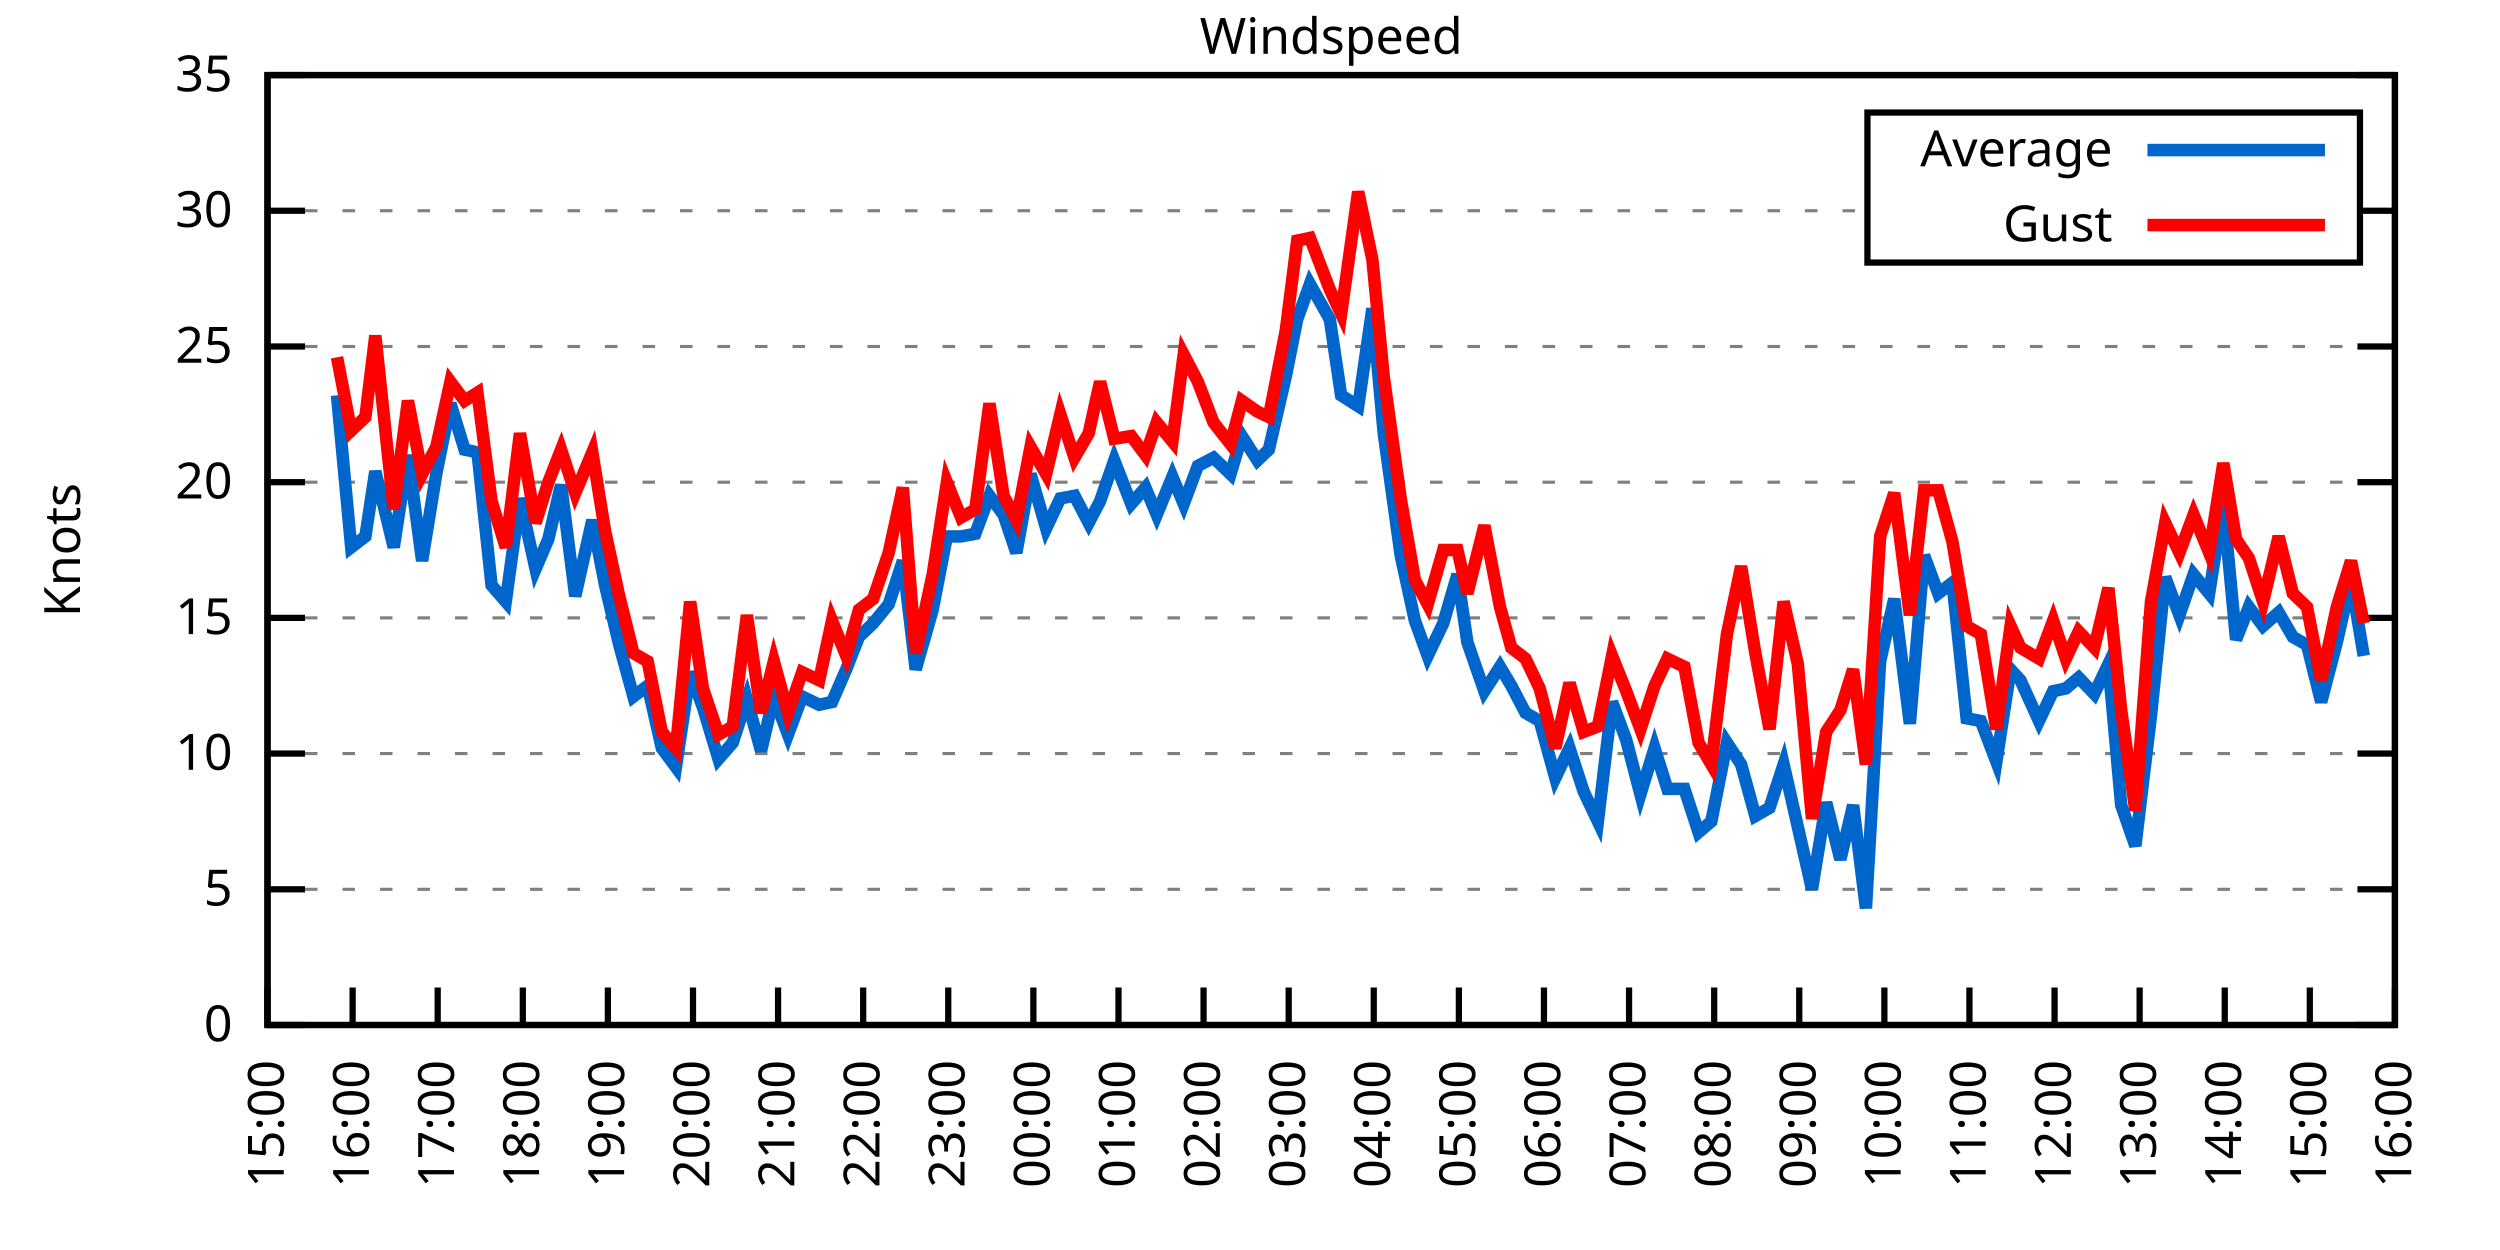
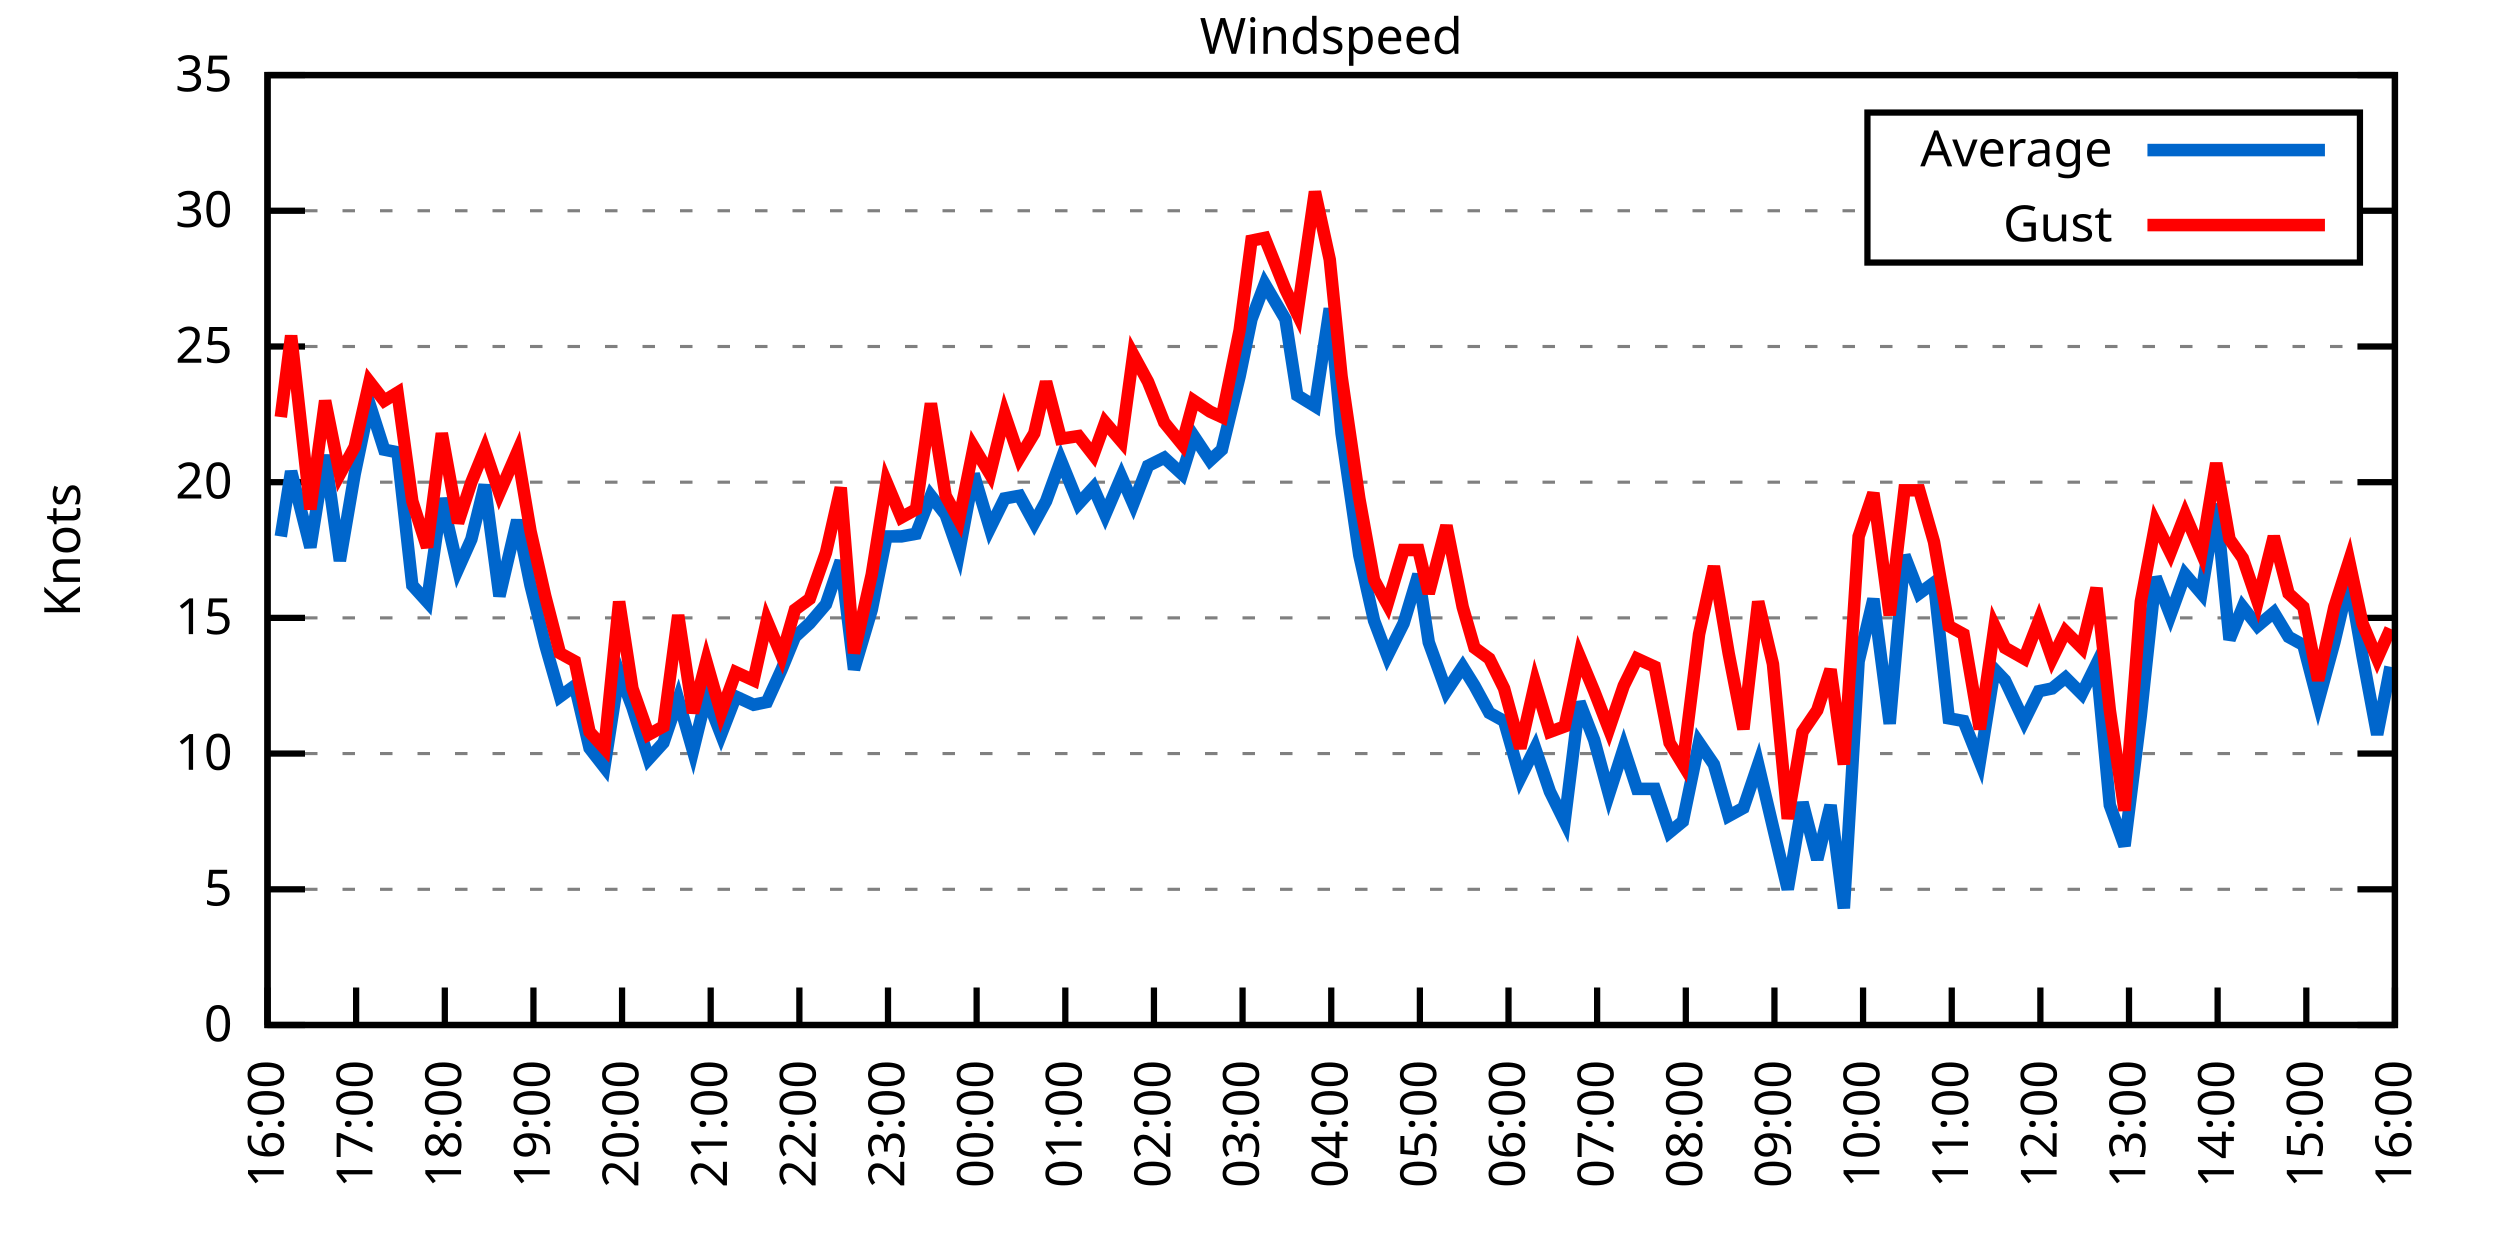
<svg xmlns="http://www.w3.org/2000/svg" xmlns:xlink="http://www.w3.org/1999/xlink" width="400" height="200" viewBox="0 0 400 200">
  <g id="gnuplot_canvas">
    <rect x="0" y="0" width="400" height="200" fill="none" />
    <defs>
      <circle id="gpDot" r="0.5" stroke-width="0.5" stroke="currentColor" />
      <path id="gpPt0" stroke-width="0.333" stroke="currentColor" d="M-1,0 h2 M0,-1 v2" />
      <path id="gpPt1" stroke-width="0.333" stroke="currentColor" d="M-1,-1 L1,1 M1,-1 L-1,1" />
      <path id="gpPt2" stroke-width="0.333" stroke="currentColor" d="M-1,0 L1,0 M0,-1 L0,1 M-1,-1 L1,1 M-1,1 L1,-1" />
      <rect id="gpPt3" stroke-width="0.333" stroke="currentColor" x="-1" y="-1" width="2" height="2" />
      <rect id="gpPt4" stroke-width="0.333" stroke="currentColor" fill="currentColor" x="-1" y="-1" width="2" height="2" />
      <circle id="gpPt5" stroke-width="0.333" stroke="currentColor" cx="0" cy="0" r="1" />
      <use xlink:href="#gpPt5" id="gpPt6" fill="currentColor" stroke="none" />
      <path id="gpPt7" stroke-width="0.333" stroke="currentColor" d="M0,-1.33 L-1.33,0.67 L1.33,0.67 z" />
      <use xlink:href="#gpPt7" id="gpPt8" fill="currentColor" stroke="none" />
      <use xlink:href="#gpPt7" id="gpPt9" stroke="currentColor" transform="rotate(180)" />
      <use xlink:href="#gpPt9" id="gpPt10" fill="currentColor" stroke="none" />
      <use xlink:href="#gpPt3" id="gpPt11" stroke="currentColor" transform="rotate(45)" />
      <use xlink:href="#gpPt11" id="gpPt12" fill="currentColor" stroke="none" />
      <path id="gpPt13" stroke-width="0.333" stroke="currentColor" d="M0,1.330 L1.265,0.411 L0.782,-1.067 L-0.782,-1.076 L-1.265,0.411 z" />
      <use xlink:href="#gpPt13" id="gpPt14" fill="currentColor" stroke="none" />
      <filter id="textbox" filterUnits="objectBoundingBox" x="0" y="0" height="1" width="1">
        <feFlood flood-color="white" flood-opacity="1" result="bgnd" />
        <feComposite in="SourceGraphic" in2="bgnd" operator="atop" />
      </filter>
      <filter id="greybox" filterUnits="objectBoundingBox" x="0" y="0" height="1" width="1">
        <feFlood flood-color="lightgrey" flood-opacity="1" result="grey" />
        <feComposite in="SourceGraphic" in2="grey" operator="atop" />
      </filter>
    </defs>
    <g fill="none" color="white" stroke="currentColor" stroke-width="1.00" stroke-linecap="butt" stroke-linejoin="miter">
</g>
    <g fill="none" color="black" stroke="currentColor" stroke-width="1.00" stroke-linecap="butt" stroke-linejoin="miter">
      <g stroke="none" shape-rendering="crispEdges">
        <polygon fill="rgb(255, 255, 255)" points="42.80,164.00 383.18,164.00 383.18,12.02 42.80,12.02 " />
      </g>
    </g>
    <g fill="none" color="black" stroke="currentColor" stroke-width="1.00" stroke-linecap="butt" stroke-linejoin="miter">
</g>
    <g fill="none" color="black" stroke="black" stroke-width="0.50" stroke-linecap="butt" stroke-linejoin="miter">
</g>
    <g fill="none" color="gray" stroke="currentColor" stroke-width="0.50" stroke-linecap="butt" stroke-linejoin="miter">
      <path stroke="gray" stroke-dasharray="2,4" class="gridline" d="M42.80,164.00 L383.19,164.00  " />
    </g>
    <g fill="none" color="gray" stroke="gray" stroke-width="1.00" stroke-linecap="butt" stroke-linejoin="miter">
</g>
    <g fill="none" color="black" stroke="currentColor" stroke-width="1.00" stroke-linecap="butt" stroke-linejoin="miter">
      <path stroke="black" d="M42.80,164.00 L48.80,164.00 M383.19,164.00 L377.19,164.00  " />
      <g transform="translate(37.20,166.60)" stroke="none" fill="black" font-family="Sans" font-size="8.00" text-anchor="end">
        <text>
          <tspan font-family="Sans"> 0</tspan>
        </text>
      </g>
    </g>
    <g fill="none" color="black" stroke="currentColor" stroke-width="1.00" stroke-linecap="butt" stroke-linejoin="miter">
</g>
    <g fill="none" color="black" stroke="black" stroke-width="0.50" stroke-linecap="butt" stroke-linejoin="miter">
</g>
    <g fill="none" color="gray" stroke="currentColor" stroke-width="0.50" stroke-linecap="butt" stroke-linejoin="miter">
      <path stroke="gray" stroke-dasharray="2,4" class="gridline" d="M42.80,142.29 L383.19,142.29  " />
    </g>
    <g fill="none" color="gray" stroke="gray" stroke-width="1.00" stroke-linecap="butt" stroke-linejoin="miter">
</g>
    <g fill="none" color="black" stroke="currentColor" stroke-width="1.00" stroke-linecap="butt" stroke-linejoin="miter">
      <path stroke="black" d="M42.80,142.29 L48.80,142.29 M383.19,142.29 L377.19,142.29  " />
      <g transform="translate(37.20,144.89)" stroke="none" fill="black" font-family="Sans" font-size="8.00" text-anchor="end">
        <text>
          <tspan font-family="Sans"> 5</tspan>
        </text>
      </g>
    </g>
    <g fill="none" color="black" stroke="currentColor" stroke-width="1.00" stroke-linecap="butt" stroke-linejoin="miter">
</g>
    <g fill="none" color="black" stroke="black" stroke-width="0.50" stroke-linecap="butt" stroke-linejoin="miter">
</g>
    <g fill="none" color="gray" stroke="currentColor" stroke-width="0.50" stroke-linecap="butt" stroke-linejoin="miter">
      <path stroke="gray" stroke-dasharray="2,4" class="gridline" d="M42.80,120.57 L383.19,120.57  " />
    </g>
    <g fill="none" color="gray" stroke="gray" stroke-width="1.00" stroke-linecap="butt" stroke-linejoin="miter">
</g>
    <g fill="none" color="black" stroke="currentColor" stroke-width="1.00" stroke-linecap="butt" stroke-linejoin="miter">
      <path stroke="black" d="M42.80,120.57 L48.80,120.57 M383.19,120.57 L377.19,120.57  " />
      <g transform="translate(37.20,123.17)" stroke="none" fill="black" font-family="Sans" font-size="8.00" text-anchor="end">
        <text>
          <tspan font-family="Sans"> 10</tspan>
        </text>
      </g>
    </g>
    <g fill="none" color="black" stroke="currentColor" stroke-width="1.00" stroke-linecap="butt" stroke-linejoin="miter">
</g>
    <g fill="none" color="black" stroke="black" stroke-width="0.50" stroke-linecap="butt" stroke-linejoin="miter">
</g>
    <g fill="none" color="gray" stroke="currentColor" stroke-width="0.50" stroke-linecap="butt" stroke-linejoin="miter">
      <path stroke="gray" stroke-dasharray="2,4" class="gridline" d="M42.80,98.86 L383.19,98.86  " />
    </g>
    <g fill="none" color="gray" stroke="gray" stroke-width="1.00" stroke-linecap="butt" stroke-linejoin="miter">
</g>
    <g fill="none" color="black" stroke="currentColor" stroke-width="1.00" stroke-linecap="butt" stroke-linejoin="miter">
      <path stroke="black" d="M42.80,98.86 L48.80,98.86 M383.19,98.86 L377.19,98.86  " />
      <g transform="translate(37.20,101.46)" stroke="none" fill="black" font-family="Sans" font-size="8.00" text-anchor="end">
        <text>
          <tspan font-family="Sans"> 15</tspan>
        </text>
      </g>
    </g>
    <g fill="none" color="black" stroke="currentColor" stroke-width="1.00" stroke-linecap="butt" stroke-linejoin="miter">
</g>
    <g fill="none" color="black" stroke="black" stroke-width="0.50" stroke-linecap="butt" stroke-linejoin="miter">
</g>
    <g fill="none" color="gray" stroke="currentColor" stroke-width="0.50" stroke-linecap="butt" stroke-linejoin="miter">
      <path stroke="gray" stroke-dasharray="2,4" class="gridline" d="M42.80,77.15 L383.19,77.15  " />
    </g>
    <g fill="none" color="gray" stroke="gray" stroke-width="1.00" stroke-linecap="butt" stroke-linejoin="miter">
</g>
    <g fill="none" color="black" stroke="currentColor" stroke-width="1.00" stroke-linecap="butt" stroke-linejoin="miter">
      <path stroke="black" d="M42.80,77.15 L48.80,77.15 M383.19,77.15 L377.19,77.15  " />
      <g transform="translate(37.20,79.75)" stroke="none" fill="black" font-family="Sans" font-size="8.00" text-anchor="end">
        <text>
          <tspan font-family="Sans"> 20</tspan>
        </text>
      </g>
    </g>
    <g fill="none" color="black" stroke="currentColor" stroke-width="1.00" stroke-linecap="butt" stroke-linejoin="miter">
</g>
    <g fill="none" color="black" stroke="black" stroke-width="0.50" stroke-linecap="butt" stroke-linejoin="miter">
</g>
    <g fill="none" color="gray" stroke="currentColor" stroke-width="0.50" stroke-linecap="butt" stroke-linejoin="miter">
      <path stroke="gray" stroke-dasharray="2,4" class="gridline" d="M42.80,55.44 L383.19,55.44  " />
    </g>
    <g fill="none" color="gray" stroke="gray" stroke-width="1.00" stroke-linecap="butt" stroke-linejoin="miter">
</g>
    <g fill="none" color="black" stroke="currentColor" stroke-width="1.00" stroke-linecap="butt" stroke-linejoin="miter">
      <path stroke="black" d="M42.80,55.44 L48.80,55.44 M383.19,55.44 L377.19,55.44  " />
      <g transform="translate(37.20,58.04)" stroke="none" fill="black" font-family="Sans" font-size="8.00" text-anchor="end">
        <text>
          <tspan font-family="Sans"> 25</tspan>
        </text>
      </g>
    </g>
    <g fill="none" color="black" stroke="currentColor" stroke-width="1.00" stroke-linecap="butt" stroke-linejoin="miter">
</g>
    <g fill="none" color="black" stroke="black" stroke-width="0.50" stroke-linecap="butt" stroke-linejoin="miter">
</g>
    <g fill="none" color="gray" stroke="currentColor" stroke-width="0.50" stroke-linecap="butt" stroke-linejoin="miter">
      <path stroke="gray" stroke-dasharray="2,4" class="gridline" d="M42.80,33.72 L298.79,33.72 M377.59,33.72 L383.19,33.72  " />
    </g>
    <g fill="none" color="gray" stroke="gray" stroke-width="1.00" stroke-linecap="butt" stroke-linejoin="miter">
</g>
    <g fill="none" color="black" stroke="currentColor" stroke-width="1.00" stroke-linecap="butt" stroke-linejoin="miter">
      <path stroke="black" d="M42.80,33.72 L48.80,33.72 M383.19,33.72 L377.19,33.72  " />
      <g transform="translate(37.20,36.32)" stroke="none" fill="black" font-family="Sans" font-size="8.00" text-anchor="end">
        <text>
          <tspan font-family="Sans"> 30</tspan>
        </text>
      </g>
    </g>
    <g fill="none" color="black" stroke="currentColor" stroke-width="1.00" stroke-linecap="butt" stroke-linejoin="miter">
</g>
    <g fill="none" color="black" stroke="black" stroke-width="0.50" stroke-linecap="butt" stroke-linejoin="miter">
</g>
    <g fill="none" color="gray" stroke="currentColor" stroke-width="0.50" stroke-linecap="butt" stroke-linejoin="miter">
      <path stroke="gray" stroke-dasharray="2,4" class="gridline" d="M42.80,12.01 L383.19,12.01  " />
    </g>
    <g fill="none" color="gray" stroke="gray" stroke-width="1.00" stroke-linecap="butt" stroke-linejoin="miter">
</g>
    <g fill="none" color="black" stroke="currentColor" stroke-width="1.00" stroke-linecap="butt" stroke-linejoin="miter">
      <path stroke="black" d="M42.80,12.01 L48.80,12.01 M383.19,12.01 L377.19,12.01  " />
      <g transform="translate(37.20,14.61)" stroke="none" fill="black" font-family="Sans" font-size="8.00" text-anchor="end">
        <text>
          <tspan font-family="Sans"> 35</tspan>
        </text>
      </g>
    </g>
    <g fill="none" color="black" stroke="currentColor" stroke-width="1.00" stroke-linecap="butt" stroke-linejoin="miter">
      <path stroke="black" d="M42.80,164.00 L42.80,158.00  " />
      <g transform="translate(45.40,169.60) rotate(270.00)" stroke="none" fill="black" font-family="Sans" font-size="8.00" text-anchor="end">
        <text>
-           <tspan font-family="Sans">15:00</tspan>
-         </text>
-       </g>
-     </g>
-     <g fill="none" color="black" stroke="currentColor" stroke-width="1.00" stroke-linecap="butt" stroke-linejoin="miter">
-       <path stroke="black" d="M56.42,164.00 L56.42,158.00  " />
-       <g transform="translate(59.02,169.60) rotate(270.00)" stroke="none" fill="black" font-family="Sans" font-size="8.00" text-anchor="end">
-         <text>
          <tspan font-family="Sans">16:00</tspan>
        </text>
      </g>
    </g>
    <g fill="none" color="black" stroke="currentColor" stroke-width="1.00" stroke-linecap="butt" stroke-linejoin="miter">
-       <path stroke="black" d="M70.03,164.00 L70.03,158.00  " />
-       <g transform="translate(72.63,169.60) rotate(270.00)" stroke="none" fill="black" font-family="Sans" font-size="8.00" text-anchor="end">
+       <path stroke="black" d="M56.98,164.00 L56.98,158.00  " />
+       <g transform="translate(59.58,169.60) rotate(270.00)" stroke="none" fill="black" font-family="Sans" font-size="8.00" text-anchor="end">
        <text>
          <tspan font-family="Sans">17:00</tspan>
        </text>
      </g>
    </g>
    <g fill="none" color="black" stroke="currentColor" stroke-width="1.00" stroke-linecap="butt" stroke-linejoin="miter">
-       <path stroke="black" d="M83.65,164.00 L83.65,158.00  " />
-       <g transform="translate(86.25,169.60) rotate(270.00)" stroke="none" fill="black" font-family="Sans" font-size="8.00" text-anchor="end">
+       <path stroke="black" d="M71.17,164.00 L71.17,158.00  " />
+       <g transform="translate(73.77,169.60) rotate(270.00)" stroke="none" fill="black" font-family="Sans" font-size="8.00" text-anchor="end">
        <text>
          <tspan font-family="Sans">18:00</tspan>
        </text>
      </g>
    </g>
    <g fill="none" color="black" stroke="currentColor" stroke-width="1.00" stroke-linecap="butt" stroke-linejoin="miter">
-       <path stroke="black" d="M97.26,164.00 L97.26,158.00  " />
-       <g transform="translate(99.86,169.60) rotate(270.00)" stroke="none" fill="black" font-family="Sans" font-size="8.00" text-anchor="end">
+       <path stroke="black" d="M85.35,164.00 L85.35,158.00  " />
+       <g transform="translate(87.95,169.60) rotate(270.00)" stroke="none" fill="black" font-family="Sans" font-size="8.00" text-anchor="end">
        <text>
          <tspan font-family="Sans">19:00</tspan>
        </text>
      </g>
    </g>
    <g fill="none" color="black" stroke="currentColor" stroke-width="1.00" stroke-linecap="butt" stroke-linejoin="miter">
-       <path stroke="black" d="M110.88,164.00 L110.88,158.00  " />
-       <g transform="translate(113.48,169.60) rotate(270.00)" stroke="none" fill="black" font-family="Sans" font-size="8.00" text-anchor="end">
+       <path stroke="black" d="M99.53,164.00 L99.53,158.00  " />
+       <g transform="translate(102.13,169.60) rotate(270.00)" stroke="none" fill="black" font-family="Sans" font-size="8.00" text-anchor="end">
        <text>
          <tspan font-family="Sans">20:00</tspan>
        </text>
      </g>
    </g>
    <g fill="none" color="black" stroke="currentColor" stroke-width="1.00" stroke-linecap="butt" stroke-linejoin="miter">
-       <path stroke="black" d="M124.49,164.00 L124.49,158.00  " />
-       <g transform="translate(127.09,169.60) rotate(270.00)" stroke="none" fill="black" font-family="Sans" font-size="8.00" text-anchor="end">
+       <path stroke="black" d="M113.71,164.00 L113.71,158.00  " />
+       <g transform="translate(116.31,169.60) rotate(270.00)" stroke="none" fill="black" font-family="Sans" font-size="8.00" text-anchor="end">
        <text>
          <tspan font-family="Sans">21:00</tspan>
        </text>
      </g>
    </g>
    <g fill="none" color="black" stroke="currentColor" stroke-width="1.00" stroke-linecap="butt" stroke-linejoin="miter">
-       <path stroke="black" d="M138.11,164.00 L138.11,158.00  " />
-       <g transform="translate(140.71,169.60) rotate(270.00)" stroke="none" fill="black" font-family="Sans" font-size="8.00" text-anchor="end">
+       <path stroke="black" d="M127.90,164.00 L127.90,158.00  " />
+       <g transform="translate(130.50,169.60) rotate(270.00)" stroke="none" fill="black" font-family="Sans" font-size="8.00" text-anchor="end">
        <text>
          <tspan font-family="Sans">22:00</tspan>
        </text>
      </g>
    </g>
    <g fill="none" color="black" stroke="currentColor" stroke-width="1.00" stroke-linecap="butt" stroke-linejoin="miter">
-       <path stroke="black" d="M151.72,164.00 L151.72,158.00  " />
-       <g transform="translate(154.32,169.60) rotate(270.00)" stroke="none" fill="black" font-family="Sans" font-size="8.00" text-anchor="end">
+       <path stroke="black" d="M142.08,164.00 L142.08,158.00  " />
+       <g transform="translate(144.68,169.60) rotate(270.00)" stroke="none" fill="black" font-family="Sans" font-size="8.00" text-anchor="end">
        <text>
          <tspan font-family="Sans">23:00</tspan>
        </text>
      </g>
    </g>
    <g fill="none" color="black" stroke="currentColor" stroke-width="1.00" stroke-linecap="butt" stroke-linejoin="miter">
-       <path stroke="black" d="M165.34,164.00 L165.34,158.00  " />
-       <g transform="translate(167.94,169.60) rotate(270.00)" stroke="none" fill="black" font-family="Sans" font-size="8.00" text-anchor="end">
+       <path stroke="black" d="M156.26,164.00 L156.26,158.00  " />
+       <g transform="translate(158.86,169.60) rotate(270.00)" stroke="none" fill="black" font-family="Sans" font-size="8.00" text-anchor="end">
        <text>
          <tspan font-family="Sans">00:00</tspan>
        </text>
      </g>
    </g>
    <g fill="none" color="black" stroke="currentColor" stroke-width="1.00" stroke-linecap="butt" stroke-linejoin="miter">
-       <path stroke="black" d="M178.96,164.00 L178.96,158.00  " />
-       <g transform="translate(181.56,169.60) rotate(270.00)" stroke="none" fill="black" font-family="Sans" font-size="8.00" text-anchor="end">
+       <path stroke="black" d="M170.45,164.00 L170.45,158.00  " />
+       <g transform="translate(173.05,169.60) rotate(270.00)" stroke="none" fill="black" font-family="Sans" font-size="8.00" text-anchor="end">
        <text>
          <tspan font-family="Sans">01:00</tspan>
        </text>
      </g>
    </g>
    <g fill="none" color="black" stroke="currentColor" stroke-width="1.00" stroke-linecap="butt" stroke-linejoin="miter">
-       <path stroke="black" d="M192.57,164.00 L192.57,158.00  " />
-       <g transform="translate(195.17,169.60) rotate(270.00)" stroke="none" fill="black" font-family="Sans" font-size="8.00" text-anchor="end">
+       <path stroke="black" d="M184.63,164.00 L184.63,158.00  " />
+       <g transform="translate(187.23,169.60) rotate(270.00)" stroke="none" fill="black" font-family="Sans" font-size="8.00" text-anchor="end">
        <text>
          <tspan font-family="Sans">02:00</tspan>
        </text>
      </g>
    </g>
    <g fill="none" color="black" stroke="currentColor" stroke-width="1.00" stroke-linecap="butt" stroke-linejoin="miter">
-       <path stroke="black" d="M206.19,164.00 L206.19,158.00  " />
-       <g transform="translate(208.79,169.60) rotate(270.00)" stroke="none" fill="black" font-family="Sans" font-size="8.00" text-anchor="end">
+       <path stroke="black" d="M198.81,164.00 L198.81,158.00  " />
+       <g transform="translate(201.41,169.60) rotate(270.00)" stroke="none" fill="black" font-family="Sans" font-size="8.00" text-anchor="end">
        <text>
          <tspan font-family="Sans">03:00</tspan>
        </text>
      </g>
    </g>
    <g fill="none" color="black" stroke="currentColor" stroke-width="1.00" stroke-linecap="butt" stroke-linejoin="miter">
-       <path stroke="black" d="M219.80,164.00 L219.80,158.00  " />
-       <g transform="translate(222.40,169.60) rotate(270.00)" stroke="none" fill="black" font-family="Sans" font-size="8.00" text-anchor="end">
+       <path stroke="black" d="M213.00,164.00 L213.00,158.00  " />
+       <g transform="translate(215.60,169.60) rotate(270.00)" stroke="none" fill="black" font-family="Sans" font-size="8.00" text-anchor="end">
        <text>
          <tspan font-family="Sans">04:00</tspan>
        </text>
      </g>
    </g>
    <g fill="none" color="black" stroke="currentColor" stroke-width="1.00" stroke-linecap="butt" stroke-linejoin="miter">
-       <path stroke="black" d="M233.42,164.00 L233.42,158.00  " />
-       <g transform="translate(236.02,169.60) rotate(270.00)" stroke="none" fill="black" font-family="Sans" font-size="8.00" text-anchor="end">
+       <path stroke="black" d="M227.18,164.00 L227.18,158.00  " />
+       <g transform="translate(229.78,169.60) rotate(270.00)" stroke="none" fill="black" font-family="Sans" font-size="8.00" text-anchor="end">
        <text>
          <tspan font-family="Sans">05:00</tspan>
        </text>
      </g>
    </g>
    <g fill="none" color="black" stroke="currentColor" stroke-width="1.00" stroke-linecap="butt" stroke-linejoin="miter">
-       <path stroke="black" d="M247.03,164.00 L247.03,158.00  " />
-       <g transform="translate(249.63,169.60) rotate(270.00)" stroke="none" fill="black" font-family="Sans" font-size="8.00" text-anchor="end">
+       <path stroke="black" d="M241.36,164.00 L241.36,158.00  " />
+       <g transform="translate(243.96,169.60) rotate(270.00)" stroke="none" fill="black" font-family="Sans" font-size="8.00" text-anchor="end">
        <text>
          <tspan font-family="Sans">06:00</tspan>
        </text>
      </g>
    </g>
    <g fill="none" color="black" stroke="currentColor" stroke-width="1.00" stroke-linecap="butt" stroke-linejoin="miter">
-       <path stroke="black" d="M260.65,164.00 L260.65,158.00  " />
-       <g transform="translate(263.25,169.60) rotate(270.00)" stroke="none" fill="black" font-family="Sans" font-size="8.00" text-anchor="end">
+       <path stroke="black" d="M255.54,164.00 L255.54,158.00  " />
+       <g transform="translate(258.14,169.60) rotate(270.00)" stroke="none" fill="black" font-family="Sans" font-size="8.00" text-anchor="end">
        <text>
          <tspan font-family="Sans">07:00</tspan>
        </text>
      </g>
    </g>
    <g fill="none" color="black" stroke="currentColor" stroke-width="1.00" stroke-linecap="butt" stroke-linejoin="miter">
-       <path stroke="black" d="M274.27,164.00 L274.27,158.00  " />
-       <g transform="translate(276.87,169.60) rotate(270.00)" stroke="none" fill="black" font-family="Sans" font-size="8.00" text-anchor="end">
+       <path stroke="black" d="M269.73,164.00 L269.73,158.00  " />
+       <g transform="translate(272.33,169.60) rotate(270.00)" stroke="none" fill="black" font-family="Sans" font-size="8.00" text-anchor="end">
        <text>
          <tspan font-family="Sans">08:00</tspan>
        </text>
      </g>
    </g>
    <g fill="none" color="black" stroke="currentColor" stroke-width="1.00" stroke-linecap="butt" stroke-linejoin="miter">
-       <path stroke="black" d="M287.88,164.00 L287.88,158.00  " />
-       <g transform="translate(290.48,169.60) rotate(270.00)" stroke="none" fill="black" font-family="Sans" font-size="8.00" text-anchor="end">
+       <path stroke="black" d="M283.91,164.00 L283.91,158.00  " />
+       <g transform="translate(286.51,169.60) rotate(270.00)" stroke="none" fill="black" font-family="Sans" font-size="8.00" text-anchor="end">
        <text>
          <tspan font-family="Sans">09:00</tspan>
        </text>
      </g>
    </g>
    <g fill="none" color="black" stroke="currentColor" stroke-width="1.00" stroke-linecap="butt" stroke-linejoin="miter">
-       <path stroke="black" d="M301.50,164.00 L301.50,158.00  " />
-       <g transform="translate(304.10,169.60) rotate(270.00)" stroke="none" fill="black" font-family="Sans" font-size="8.00" text-anchor="end">
+       <path stroke="black" d="M298.09,164.00 L298.09,158.00  " />
+       <g transform="translate(300.69,169.60) rotate(270.00)" stroke="none" fill="black" font-family="Sans" font-size="8.00" text-anchor="end">
        <text>
          <tspan font-family="Sans">10:00</tspan>
        </text>
      </g>
    </g>
    <g fill="none" color="black" stroke="currentColor" stroke-width="1.00" stroke-linecap="butt" stroke-linejoin="miter">
-       <path stroke="black" d="M315.11,164.00 L315.11,158.00  " />
-       <g transform="translate(317.71,169.60) rotate(270.00)" stroke="none" fill="black" font-family="Sans" font-size="8.00" text-anchor="end">
+       <path stroke="black" d="M312.28,164.00 L312.28,158.00  " />
+       <g transform="translate(314.88,169.60) rotate(270.00)" stroke="none" fill="black" font-family="Sans" font-size="8.00" text-anchor="end">
        <text>
          <tspan font-family="Sans">11:00</tspan>
        </text>
      </g>
    </g>
    <g fill="none" color="black" stroke="currentColor" stroke-width="1.00" stroke-linecap="butt" stroke-linejoin="miter">
-       <path stroke="black" d="M328.73,164.00 L328.73,158.00  " />
-       <g transform="translate(331.33,169.60) rotate(270.00)" stroke="none" fill="black" font-family="Sans" font-size="8.00" text-anchor="end">
+       <path stroke="black" d="M326.46,164.00 L326.46,158.00  " />
+       <g transform="translate(329.06,169.60) rotate(270.00)" stroke="none" fill="black" font-family="Sans" font-size="8.00" text-anchor="end">
        <text>
          <tspan font-family="Sans">12:00</tspan>
        </text>
      </g>
    </g>
    <g fill="none" color="black" stroke="currentColor" stroke-width="1.00" stroke-linecap="butt" stroke-linejoin="miter">
-       <path stroke="black" d="M342.34,164.00 L342.34,158.00  " />
-       <g transform="translate(344.94,169.60) rotate(270.00)" stroke="none" fill="black" font-family="Sans" font-size="8.00" text-anchor="end">
+       <path stroke="black" d="M340.64,164.00 L340.64,158.00  " />
+       <g transform="translate(343.24,169.60) rotate(270.00)" stroke="none" fill="black" font-family="Sans" font-size="8.00" text-anchor="end">
        <text>
          <tspan font-family="Sans">13:00</tspan>
        </text>
      </g>
    </g>
    <g fill="none" color="black" stroke="currentColor" stroke-width="1.00" stroke-linecap="butt" stroke-linejoin="miter">
-       <path stroke="black" d="M355.96,164.00 L355.96,158.00  " />
-       <g transform="translate(358.56,169.60) rotate(270.00)" stroke="none" fill="black" font-family="Sans" font-size="8.00" text-anchor="end">
+       <path stroke="black" d="M354.82,164.00 L354.82,158.00  " />
+       <g transform="translate(357.42,169.60) rotate(270.00)" stroke="none" fill="black" font-family="Sans" font-size="8.00" text-anchor="end">
        <text>
          <tspan font-family="Sans">14:00</tspan>
        </text>
      </g>
    </g>
    <g fill="none" color="black" stroke="currentColor" stroke-width="1.00" stroke-linecap="butt" stroke-linejoin="miter">
-       <path stroke="black" d="M369.57,164.00 L369.57,158.00  " />
-       <g transform="translate(372.17,169.60) rotate(270.00)" stroke="none" fill="black" font-family="Sans" font-size="8.00" text-anchor="end">
+       <path stroke="black" d="M369.01,164.00 L369.01,158.00  " />
+       <g transform="translate(371.61,169.60) rotate(270.00)" stroke="none" fill="black" font-family="Sans" font-size="8.00" text-anchor="end">
        <text>
          <tspan font-family="Sans">15:00</tspan>
        </text>
      </g>
    </g>
    <g fill="none" color="black" stroke="currentColor" stroke-width="1.00" stroke-linecap="butt" stroke-linejoin="miter">
      <path stroke="black" d="M383.19,164.00 L383.19,158.00  " />
      <g transform="translate(385.79,169.60) rotate(270.00)" stroke="none" fill="black" font-family="Sans" font-size="8.00" text-anchor="end">
        <text>
          <tspan font-family="Sans">16:00</tspan>
        </text>
      </g>
    </g>
    <g fill="none" color="black" stroke="currentColor" stroke-width="1.00" stroke-linecap="butt" stroke-linejoin="miter">
</g>
    <g fill="none" color="black" stroke="currentColor" stroke-width="1.00" stroke-linecap="butt" stroke-linejoin="miter">
      <path stroke="black" d="M42.80,12.01 L42.80,164.00 L383.19,164.00 L383.19,12.01 L42.80,12.01 Z  " />
    </g>
    <g fill="none" color="black" stroke="currentColor" stroke-width="1.00" stroke-linecap="butt" stroke-linejoin="miter">
</g>
    <g fill="none" color="black" stroke="currentColor" stroke-width="1.00" stroke-linecap="butt" stroke-linejoin="miter">
      <path stroke="black" d="M298.79,42.01 L298.79,18.01 L377.59,18.01 L377.59,42.01 L298.79,42.01 Z  " />
    </g>
    <g id="Windspeed_plot_1">
      <g fill="none" color="white" stroke="black" stroke-width="2.00" stroke-linecap="butt" stroke-linejoin="miter">
</g>
      <g fill="none" color="black" stroke="currentColor" stroke-width="2.00" stroke-linecap="butt" stroke-linejoin="miter">
        <g transform="translate(337.99,26.61)" stroke="none" fill="black" font-family="Sans" font-size="8.00" text-anchor="end">
          <text>
            <tspan font-family="Sans">Average</tspan>
          </text>
        </g>
      </g>
      <g fill="none" color="black" stroke="currentColor" stroke-width="2.00" stroke-linecap="butt" stroke-linejoin="miter">
-         <path stroke="rgb(  0, 102, 204)" d="M343.59,24.01 L371.99,24.01 M53.92,63.25 L56.19,87.57 L58.46,85.83 L60.05,75.41 L63.00,87.57 L65.27,72.81   L67.54,89.74 L69.80,75.85 L72.07,64.56 L74.34,71.94 L76.39,72.37 L78.65,93.65 L80.92,96.26 L83.19,79.75   L85.69,91.04 L87.73,86.27 L89.77,77.58 L92.04,95.39 L94.77,83.23 L96.81,93.65 L99.08,103.20 L101.35,111.45   L103.62,109.72 L105.89,119.71 L108.15,122.75 L110.42,107.55 L112.47,113.19 L114.96,121.44 L117.23,118.84 L119.50,111.89   L121.77,120.14 L123.81,111.45 L126.08,117.53 L128.35,111.45 L131.07,112.76 L133.12,112.32 L135.39,107.11 L137.43,101.90   L139.70,99.73 L142.19,96.69 L144.46,89.74 L146.51,107.11 L149.23,97.56 L151.50,85.83 L153.77,85.83 L156.04,85.40   L158.31,79.32 L160.57,82.36 L162.62,88.44 L164.89,75.85 L167.38,84.53 L169.65,79.75 L171.92,79.32 L174.19,83.66   L176.01,80.19 L178.28,73.67 L181.00,80.62 L183.27,78.02 L185.08,82.36 L187.58,76.28 L189.39,80.62 L191.66,74.54   L194.16,73.24 L196.88,75.85 L198.70,69.77 L201.19,73.67 L203.01,71.94 L205.73,60.21 L207.55,51.09 L209.59,45.45   L212.77,51.09 L214.58,63.25 L217.31,64.99 L219.58,49.36 L221.39,69.33 L224.11,88.87 L226.38,99.30 L228.43,104.94   L230.92,99.73 L233.19,91.91 L234.78,102.77 L237.50,110.59 L240.00,106.68 L241.81,109.72 L244.08,114.06 L246.35,115.36   L248.85,124.48 L251.12,119.71 L253.39,126.65 L255.66,131.43 L257.93,112.32 L260.20,118.40 L262.47,127.09 L264.73,119.71   L266.78,126.22 L269.50,126.22 L271.77,133.17 L273.81,131.43 L276.31,118.84 L278.58,122.31 L280.85,130.56 L283.12,129.26   L285.38,122.31 L287.65,132.30 L289.92,142.29 L292.19,128.39 L294.46,137.51 L296.50,128.83 L298.55,145.33 L300.82,105.81   L303.08,95.82 L305.58,115.80 L307.85,88.87 L310.12,94.95 L312.39,93.22 L314.66,114.93 L316.93,115.36 L319.42,121.88   L321.69,107.11 L323.28,108.85 L326.23,115.36 L328.50,110.59 L330.54,110.15 L332.59,108.42 L335.08,111.02 L337.35,106.24   L339.39,128.83 L341.66,135.34 L344.16,114.49 L346.43,92.35 L348.70,98.43 L350.97,91.91 L353.46,94.95 L355.73,80.62   L357.77,102.34 L359.82,97.12 L362.09,100.16 L364.58,97.99 L366.85,101.90 L369.12,103.20 L371.39,112.32 L373.89,102.77   L376.16,92.78 L378.20,104.94  " />
+         <path stroke="rgb(  0, 102, 204)" d="M343.59,24.01 L371.99,24.01 M44.93,85.83 L46.58,75.41 L49.66,87.57 L52.02,72.81 L54.38,89.74 L56.75,75.85   L59.11,64.56 L61.47,71.94 L63.60,72.37 L65.97,93.65 L68.33,96.26 L70.69,79.75 L73.29,91.04 L75.42,86.27   L77.55,77.58 L79.91,95.39 L82.75,83.23 L84.88,93.65 L87.24,103.20 L89.60,111.45 L91.97,109.72 L94.33,119.71   L96.70,122.75 L99.06,107.55 L101.19,113.19 L103.79,121.44 L106.15,118.84 L108.51,111.89 L110.88,120.14 L113.01,111.45   L115.37,117.53 L117.73,111.45 L120.57,112.76 L122.70,112.32 L125.06,107.11 L127.19,101.90 L129.55,99.73 L132.15,96.69   L134.52,89.74 L136.64,107.11 L139.48,97.56 L141.84,85.83 L144.21,85.83 L146.57,85.40 L148.94,79.32 L151.30,82.36   L153.43,88.44 L155.79,75.85 L158.39,84.53 L160.75,79.75 L163.12,79.32 L165.48,83.66 L167.37,80.19 L169.74,73.67   L172.57,80.62 L174.94,78.02 L176.83,82.36 L179.43,76.28 L181.32,80.62 L183.68,74.54 L186.28,73.24 L189.12,75.85   L191.01,69.77 L193.61,73.67 L195.50,71.94 L198.34,60.21 L200.23,51.09 L202.36,45.45 L205.67,51.09 L207.56,63.25   L210.39,64.99 L212.76,49.36 L214.65,69.33 L217.49,88.87 L219.85,99.30 L221.98,104.94 L224.58,99.73 L226.94,91.91   L228.60,102.77 L231.43,110.59 L234.03,106.68 L235.92,109.72 L238.29,114.06 L240.65,115.36 L243.25,124.48 L245.62,119.71   L247.98,126.65 L250.34,131.43 L252.71,112.32 L255.07,118.40 L257.43,127.09 L259.80,119.71 L261.93,126.22 L264.76,126.22   L267.13,133.17 L269.25,131.43 L271.85,118.84 L274.22,122.31 L276.58,130.56 L278.95,129.26 L281.31,122.31 L283.67,132.30   L286.04,142.29 L288.40,128.39 L290.76,137.51 L292.89,128.83 L295.02,145.33 L297.38,105.81 L299.75,95.82 L302.35,115.80   L304.71,88.87 L307.08,94.95 L309.44,93.22 L311.80,114.93 L314.17,115.36 L316.77,121.88 L319.13,107.11 L320.79,108.85   L323.86,115.36 L326.22,110.59 L328.35,110.15 L330.48,108.42 L333.08,111.02 L335.44,106.24 L337.57,128.83 L339.93,135.34   L342.53,114.49 L344.90,92.35 L347.26,98.43 L349.62,91.91 L352.22,94.95 L354.59,80.62 L356.72,102.34 L358.84,97.12   L361.21,100.16 L363.81,97.99 L366.17,101.90 L368.53,103.20 L370.90,112.32 L373.50,102.77 L375.86,92.78 L377.99,104.94   L380.35,117.53 L382.48,106.68  " />
      </g>
    </g>
    <g id="Windspeed_plot_2">
      <g fill="none" color="black" stroke="currentColor" stroke-width="2.00" stroke-linecap="butt" stroke-linejoin="miter">
        <g transform="translate(337.99,38.61)" stroke="none" fill="black" font-family="Sans" font-size="8.00" text-anchor="end">
          <text>
            <tspan font-family="Sans">Gust</tspan>
          </text>
        </g>
      </g>
      <g fill="none" color="black" stroke="currentColor" stroke-width="2.00" stroke-linecap="butt" stroke-linejoin="miter">
-         <path stroke="rgb(255,   0,   0)" d="M343.59,36.01 L371.99,36.01 M53.92,57.17 L56.19,68.90 L58.46,66.73 L60.05,53.70 L63.00,81.49 L65.27,64.12   L67.54,75.85 L69.80,71.50 L72.07,61.08 L74.34,64.12 L76.39,62.82 L78.65,80.19 L80.92,87.57 L83.19,69.33   L85.69,83.66 L87.73,77.15 L89.77,71.94 L92.04,78.89 L94.77,72.37 L96.81,84.97 L99.08,95.39 L101.35,104.51   L103.62,105.81 L105.89,117.10 L108.15,119.71 L110.42,96.26 L112.47,110.15 L114.96,117.53 L117.23,116.23 L119.50,98.43   L121.77,114.06 L123.81,105.81 L126.08,114.06 L128.35,107.55 L131.07,108.85 L133.12,99.30 L135.39,104.94 L137.43,97.56   L139.70,95.82 L142.19,88.44 L144.46,78.02 L146.51,104.51 L149.23,91.91 L151.50,77.15 L153.77,82.79 L156.04,81.49   L158.31,64.56 L160.57,79.32 L162.62,83.23 L164.89,71.50 L167.38,75.85 L169.65,66.29 L171.92,73.24 L174.19,69.33   L176.01,61.08 L178.28,70.20 L181.00,69.77 L183.27,72.81 L185.08,67.59 L187.58,70.63 L189.39,56.74 L191.66,61.08   L194.16,67.59 L196.88,71.07 L198.70,64.12 L201.19,65.86 L203.01,66.73 L205.73,52.83 L207.55,38.50 L209.59,38.07   L212.77,46.32 L214.58,50.22 L217.31,30.68 L219.58,41.54 L221.39,60.21 L224.11,79.75 L226.38,92.78 L228.43,96.69   L230.92,88.00 L233.19,88.00 L234.78,94.95 L237.50,84.10 L240.00,97.12 L241.81,103.64 L244.08,105.38 L246.35,110.15   L248.85,119.71 L251.12,109.28 L253.39,117.10 L255.66,116.23 L257.93,104.94 L260.20,110.59 L262.47,116.67 L264.73,109.72   L266.78,105.38 L269.50,106.68 L271.77,118.84 L273.81,122.31 L276.31,101.47 L278.58,90.61 L280.85,104.51 L283.12,116.67   L285.38,96.26 L287.65,106.24 L289.92,131.00 L292.19,117.10 L294.46,113.63 L296.50,107.11 L298.55,122.31 L300.82,85.83   L303.08,78.89 L305.58,98.43 L307.85,78.45 L310.12,78.45 L312.39,86.70 L314.66,100.16 L316.93,101.47 L319.42,116.67   L321.69,100.16 L323.28,103.64 L326.23,105.38 L328.50,99.30 L330.54,105.38 L332.59,101.03 L335.08,103.64 L337.35,94.08   L339.39,113.63 L341.66,129.69 L344.16,96.26 L346.43,83.66 L348.70,88.44 L350.97,82.36 L353.46,88.44 L355.73,74.11   L357.77,86.27 L359.82,89.31 L362.09,96.26 L364.58,85.83 L366.85,94.95 L369.12,97.12 L371.39,108.85 L373.89,97.12   L376.16,89.74 L378.20,99.73  " />
+         <path stroke="rgb(255,   0,   0)" d="M343.59,36.01 L371.99,36.01 M44.93,66.73 L46.58,53.70 L49.66,81.49 L52.02,64.12 L54.38,75.85 L56.75,71.50   L59.11,61.08 L61.47,64.12 L63.60,62.82 L65.97,80.19 L68.33,87.57 L70.69,69.33 L73.29,83.66 L75.42,77.15   L77.55,71.94 L79.91,78.89 L82.75,72.37 L84.88,84.97 L87.24,95.39 L89.60,104.51 L91.97,105.81 L94.33,117.10   L96.70,119.71 L99.06,96.26 L101.19,110.15 L103.79,117.53 L106.15,116.23 L108.51,98.43 L110.88,114.06 L113.01,105.81   L115.37,114.06 L117.73,107.55 L120.57,108.85 L122.70,99.30 L125.06,104.94 L127.19,97.56 L129.55,95.82 L132.15,88.44   L134.52,78.02 L136.64,104.51 L139.48,91.91 L141.84,77.15 L144.21,82.79 L146.57,81.49 L148.94,64.56 L151.30,79.32   L153.43,83.23 L155.79,71.50 L158.39,75.85 L160.75,66.29 L163.12,73.24 L165.48,69.33 L167.37,61.08 L169.74,70.20   L172.57,69.77 L174.94,72.81 L176.83,67.59 L179.43,70.63 L181.32,56.74 L183.68,61.08 L186.28,67.59 L189.12,71.07   L191.01,64.12 L193.61,65.86 L195.50,66.73 L198.34,52.83 L200.23,38.50 L202.36,38.07 L205.67,46.32 L207.56,50.22   L210.39,30.68 L212.76,41.54 L214.65,60.21 L217.49,79.75 L219.85,92.78 L221.98,96.69 L224.58,88.00 L226.94,88.00   L228.60,94.95 L231.43,84.10 L234.03,97.12 L235.92,103.64 L238.29,105.38 L240.65,110.15 L243.25,119.71 L245.62,109.28   L247.98,117.10 L250.34,116.23 L252.71,104.94 L255.07,110.59 L257.43,116.67 L259.80,109.72 L261.93,105.38 L264.76,106.68   L267.13,118.84 L269.25,122.31 L271.85,101.47 L274.22,90.61 L276.58,104.51 L278.95,116.67 L281.31,96.26 L283.67,106.24   L286.04,131.00 L288.40,117.10 L290.76,113.63 L292.89,107.11 L295.02,122.31 L297.38,85.83 L299.75,78.89 L302.35,98.43   L304.71,78.45 L307.08,78.45 L309.44,86.70 L311.80,100.16 L314.17,101.47 L316.77,116.67 L319.13,100.16 L320.79,103.64   L323.86,105.38 L326.22,99.30 L328.35,105.38 L330.48,101.03 L333.08,103.64 L335.44,94.08 L337.57,113.63 L339.93,129.69   L342.53,96.26 L344.90,83.66 L347.26,88.44 L349.62,82.36 L352.22,88.44 L354.59,74.11 L356.72,86.27 L358.84,89.31   L361.21,96.26 L363.81,85.83 L366.17,94.95 L368.53,97.12 L370.90,108.85 L373.50,97.12 L375.86,89.74 L377.99,99.73   L380.35,105.38 L382.48,100.60  " />
      </g>
    </g>
    <g fill="none" color="black" stroke="currentColor" stroke-width="2.00" stroke-linecap="butt" stroke-linejoin="miter">
</g>
    <g fill="none" color="black" stroke="black" stroke-width="1.00" stroke-linecap="butt" stroke-linejoin="miter">
</g>
    <g fill="none" color="black" stroke="currentColor" stroke-width="1.00" stroke-linecap="butt" stroke-linejoin="miter">
      <path stroke="black" d="M42.80,12.01 L42.80,164.00 L383.19,164.00 L383.19,12.01 L42.80,12.01 Z  " />
      <g transform="translate(12.80,88.01) rotate(270.00)" stroke="none" fill="black" font-family="Sans" font-size="8.00" text-anchor="middle">
        <text>
          <tspan font-family="Sans">Knots</tspan>
        </text>
      </g>
    </g>
    <g fill="none" color="black" stroke="currentColor" stroke-width="1.00" stroke-linecap="butt" stroke-linejoin="miter">
</g>
    <g fill="none" color="black" stroke="currentColor" stroke-width="1.00" stroke-linecap="butt" stroke-linejoin="miter">
      <g transform="translate(212.99,8.61)" stroke="none" fill="black" font-family="Sans" font-size="8.00" text-anchor="middle">
        <text>
          <tspan font-family="Sans">Windspeed</tspan>
        </text>
      </g>
    </g>
    <g fill="none" color="black" stroke="currentColor" stroke-width="1.00" stroke-linecap="butt" stroke-linejoin="miter">
</g>
  </g>
</svg>
